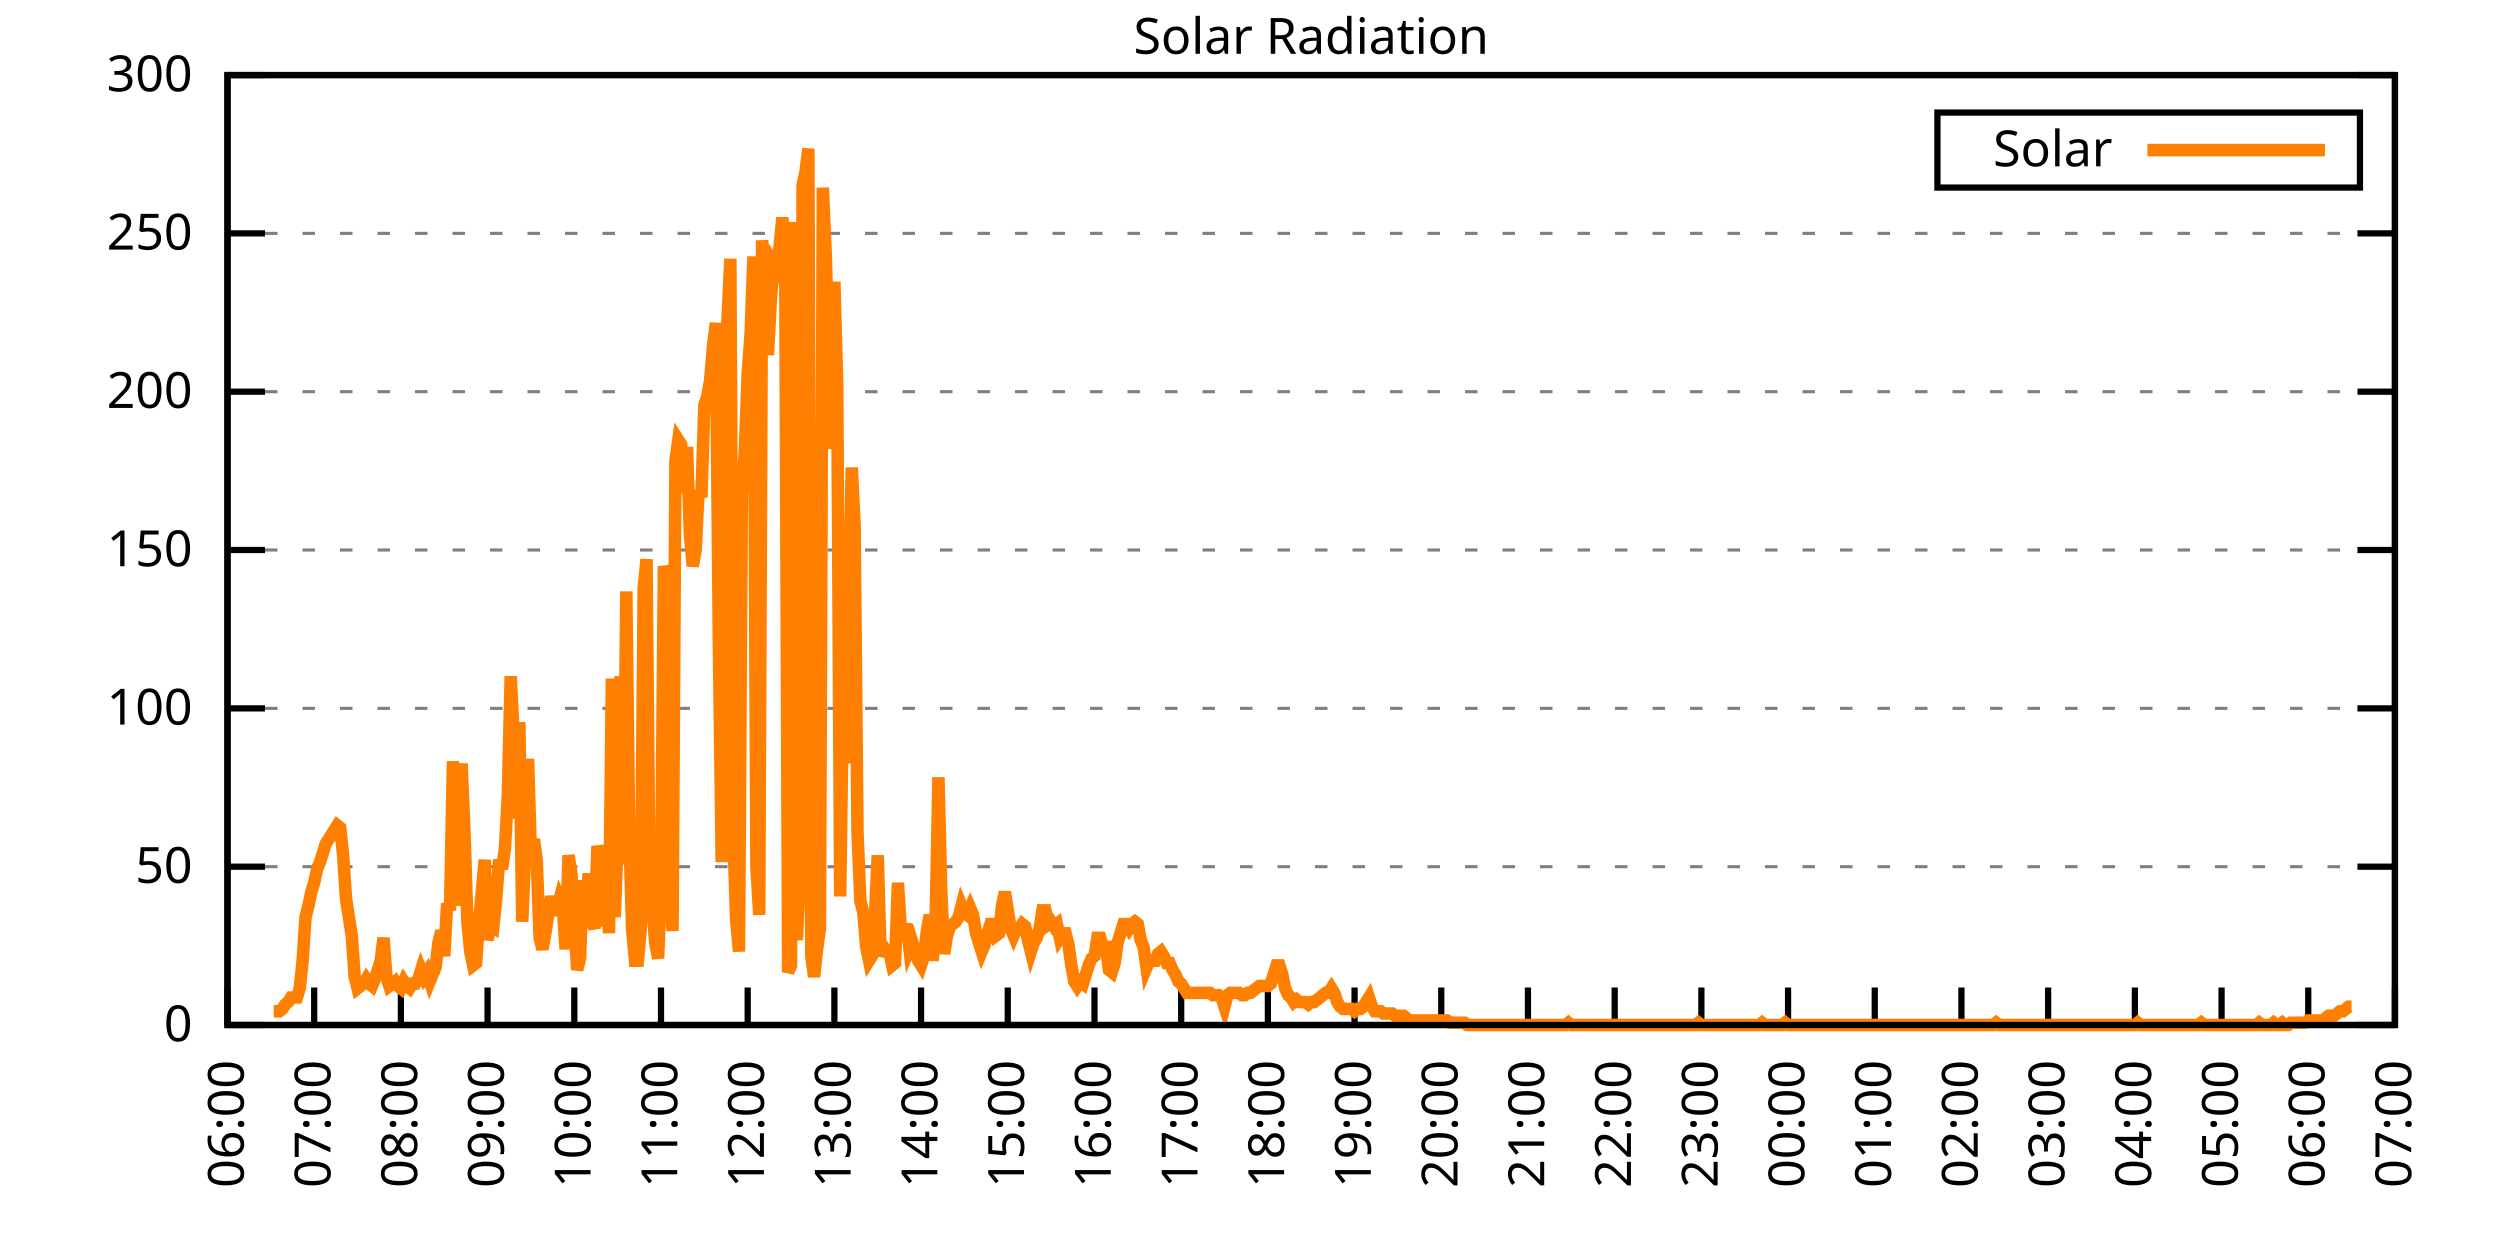
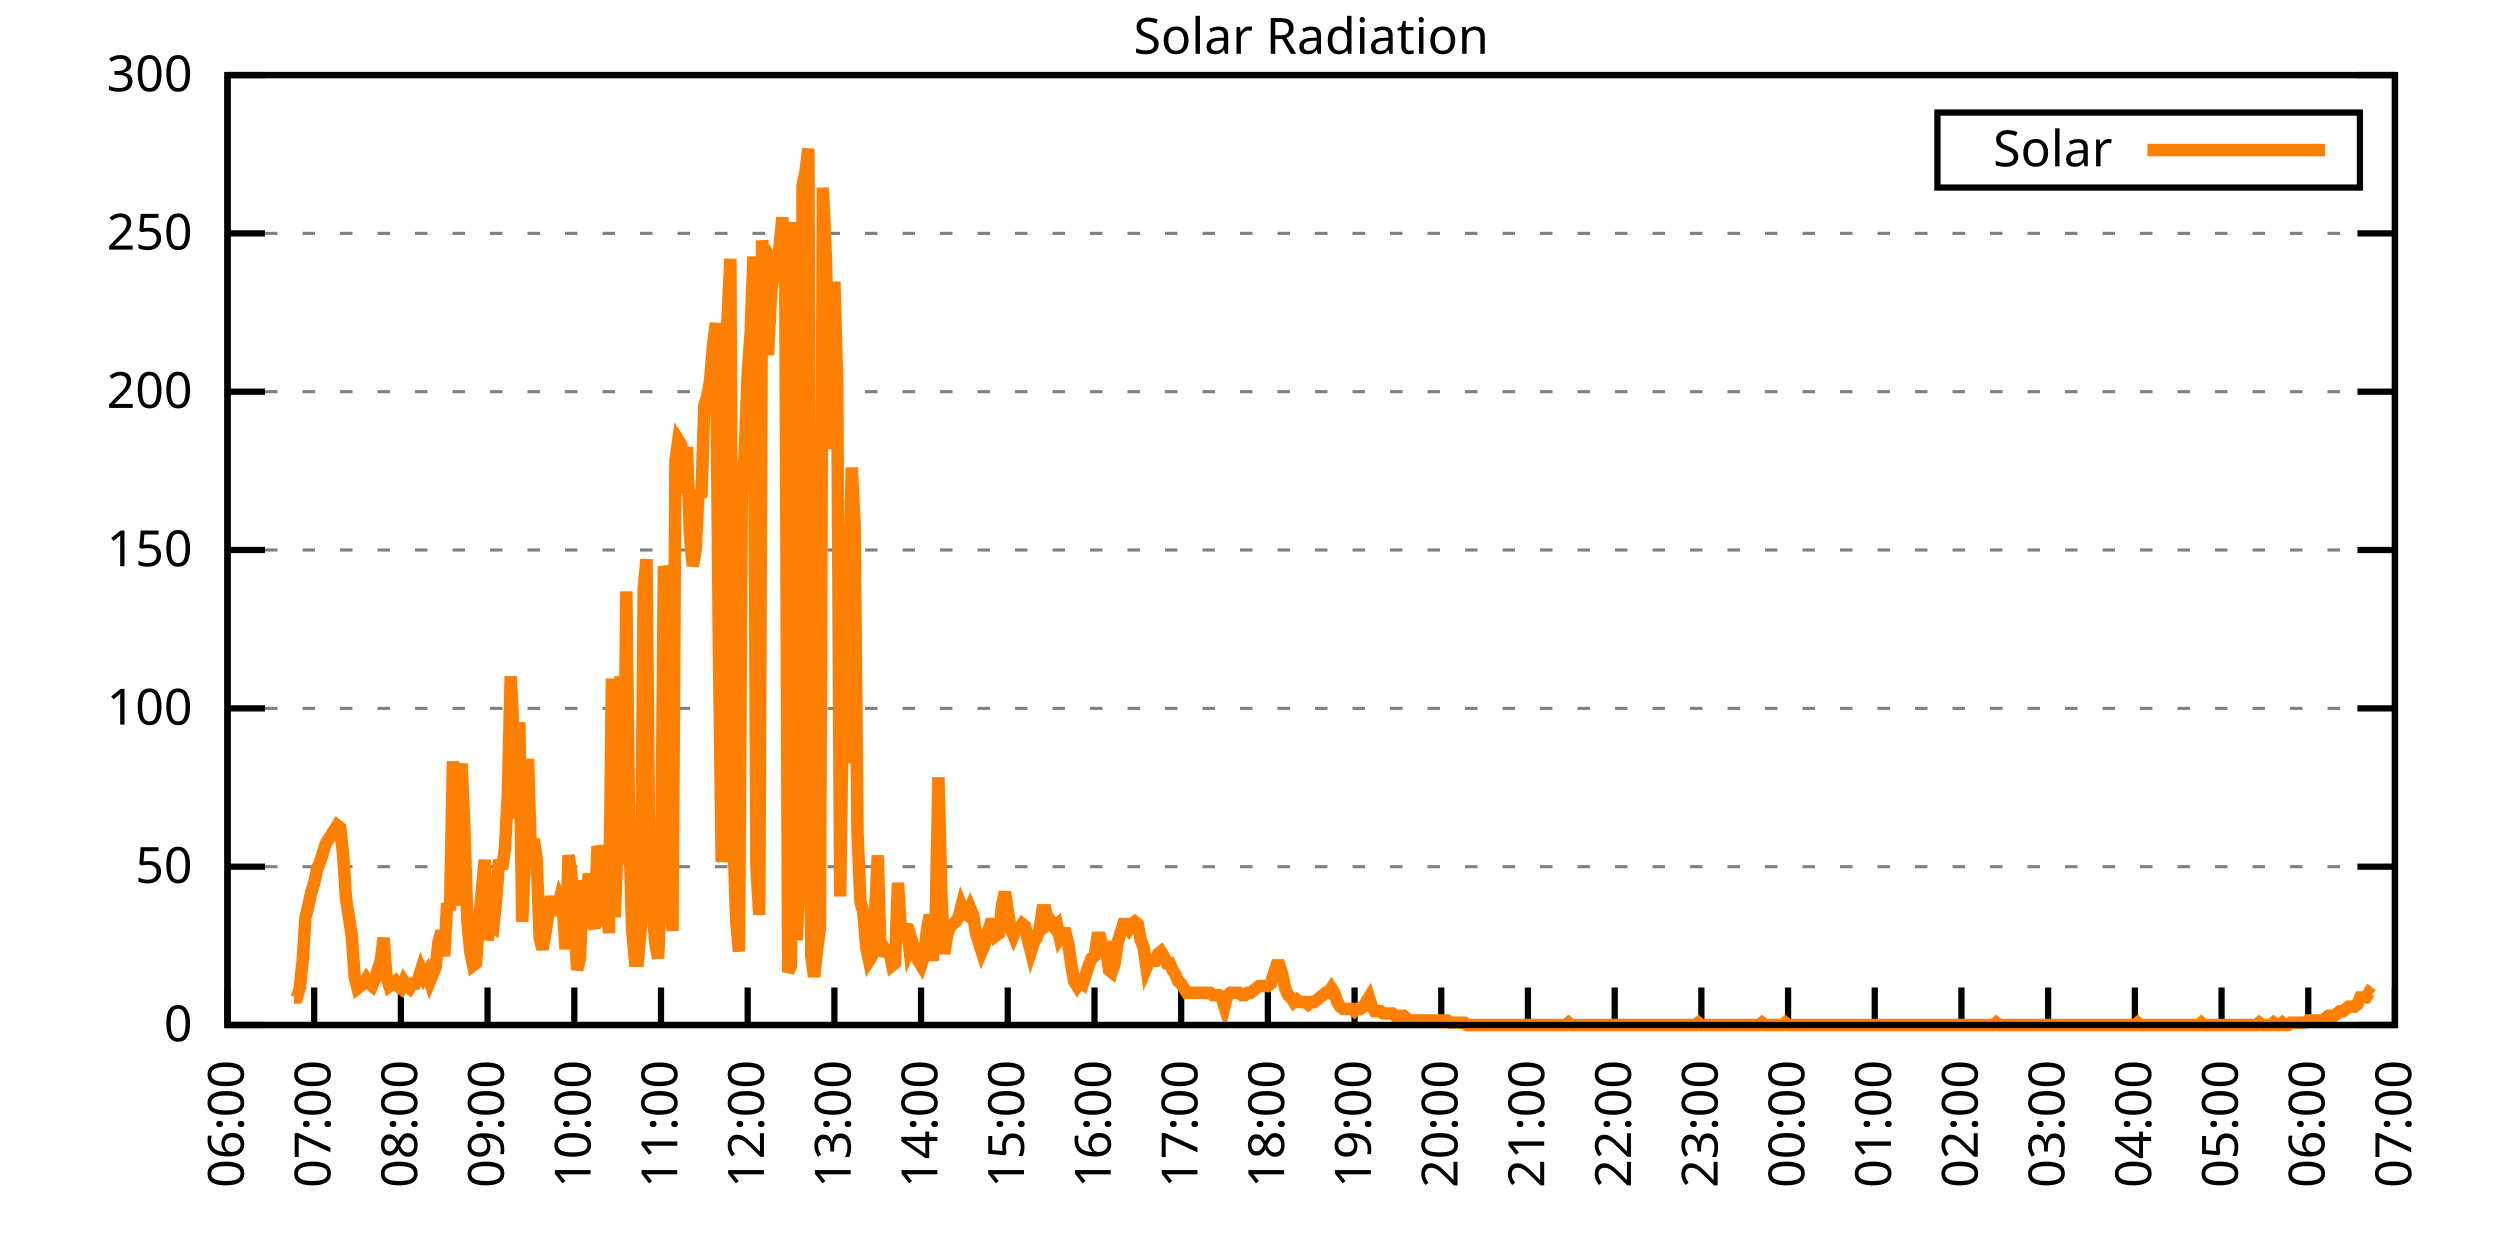
<svg xmlns="http://www.w3.org/2000/svg" xmlns:xlink="http://www.w3.org/1999/xlink" width="400" height="200" viewBox="0 0 400 200">
  <g id="gnuplot_canvas">
    <rect x="0" y="0" width="400" height="200" fill="none" />
    <defs>
      <circle id="gpDot" r="0.5" stroke-width="0.5" stroke="currentColor" />
      <path id="gpPt0" stroke-width="0.333" stroke="currentColor" d="M-1,0 h2 M0,-1 v2" />
      <path id="gpPt1" stroke-width="0.333" stroke="currentColor" d="M-1,-1 L1,1 M1,-1 L-1,1" />
      <path id="gpPt2" stroke-width="0.333" stroke="currentColor" d="M-1,0 L1,0 M0,-1 L0,1 M-1,-1 L1,1 M-1,1 L1,-1" />
      <rect id="gpPt3" stroke-width="0.333" stroke="currentColor" x="-1" y="-1" width="2" height="2" />
      <rect id="gpPt4" stroke-width="0.333" stroke="currentColor" fill="currentColor" x="-1" y="-1" width="2" height="2" />
      <circle id="gpPt5" stroke-width="0.333" stroke="currentColor" cx="0" cy="0" r="1" />
      <use xlink:href="#gpPt5" id="gpPt6" fill="currentColor" stroke="none" />
      <path id="gpPt7" stroke-width="0.333" stroke="currentColor" d="M0,-1.33 L-1.33,0.67 L1.33,0.67 z" />
      <use xlink:href="#gpPt7" id="gpPt8" fill="currentColor" stroke="none" />
      <use xlink:href="#gpPt7" id="gpPt9" stroke="currentColor" transform="rotate(180)" />
      <use xlink:href="#gpPt9" id="gpPt10" fill="currentColor" stroke="none" />
      <use xlink:href="#gpPt3" id="gpPt11" stroke="currentColor" transform="rotate(45)" />
      <use xlink:href="#gpPt11" id="gpPt12" fill="currentColor" stroke="none" />
      <path id="gpPt13" stroke-width="0.333" stroke="currentColor" d="M0,1.330 L1.265,0.411 L0.782,-1.067 L-0.782,-1.076 L-1.265,0.411 z" />
      <use xlink:href="#gpPt13" id="gpPt14" fill="currentColor" stroke="none" />
      <filter id="textbox" filterUnits="objectBoundingBox" x="0" y="0" height="1" width="1">
        <feFlood flood-color="white" flood-opacity="1" result="bgnd" />
        <feComposite in="SourceGraphic" in2="bgnd" operator="atop" />
      </filter>
      <filter id="greybox" filterUnits="objectBoundingBox" x="0" y="0" height="1" width="1">
        <feFlood flood-color="lightgrey" flood-opacity="1" result="grey" />
        <feComposite in="SourceGraphic" in2="grey" operator="atop" />
      </filter>
    </defs>
    <g fill="none" color="white" stroke="currentColor" stroke-width="1.00" stroke-linecap="butt" stroke-linejoin="miter">
</g>
    <g fill="none" color="black" stroke="currentColor" stroke-width="1.00" stroke-linecap="butt" stroke-linejoin="miter">
      <g stroke="none" shape-rendering="crispEdges">
        <polygon fill="rgb(255, 255, 255)" points="36.40,164.00 383.18,164.00 383.18,12.02 36.40,12.02 " />
      </g>
    </g>
    <g fill="none" color="black" stroke="currentColor" stroke-width="1.00" stroke-linecap="butt" stroke-linejoin="miter">
</g>
    <g fill="none" color="black" stroke="black" stroke-width="0.50" stroke-linecap="butt" stroke-linejoin="miter">
</g>
    <g fill="none" color="gray" stroke="currentColor" stroke-width="0.50" stroke-linecap="butt" stroke-linejoin="miter">
      <path stroke="gray" stroke-dasharray="2,4" class="gridline" d="M36.40,164.00 L383.19,164.00  " />
    </g>
    <g fill="none" color="gray" stroke="gray" stroke-width="1.00" stroke-linecap="butt" stroke-linejoin="miter">
</g>
    <g fill="none" color="black" stroke="currentColor" stroke-width="1.00" stroke-linecap="butt" stroke-linejoin="miter">
      <path stroke="black" d="M36.40,164.00 L42.40,164.00 M383.19,164.00 L377.19,164.00  " />
      <g transform="translate(30.80,166.60)" stroke="none" fill="black" font-family="Sans" font-size="8.00" text-anchor="end">
        <text>
          <tspan font-family="Sans"> 0</tspan>
        </text>
      </g>
    </g>
    <g fill="none" color="black" stroke="currentColor" stroke-width="1.00" stroke-linecap="butt" stroke-linejoin="miter">
</g>
    <g fill="none" color="black" stroke="black" stroke-width="0.50" stroke-linecap="butt" stroke-linejoin="miter">
</g>
    <g fill="none" color="gray" stroke="currentColor" stroke-width="0.50" stroke-linecap="butt" stroke-linejoin="miter">
      <path stroke="gray" stroke-dasharray="2,4" class="gridline" d="M36.40,138.67 L383.19,138.67  " />
    </g>
    <g fill="none" color="gray" stroke="gray" stroke-width="1.00" stroke-linecap="butt" stroke-linejoin="miter">
</g>
    <g fill="none" color="black" stroke="currentColor" stroke-width="1.00" stroke-linecap="butt" stroke-linejoin="miter">
      <path stroke="black" d="M36.40,138.67 L42.40,138.67 M383.19,138.67 L377.19,138.67  " />
      <g transform="translate(30.80,141.27)" stroke="none" fill="black" font-family="Sans" font-size="8.00" text-anchor="end">
        <text>
          <tspan font-family="Sans"> 50</tspan>
        </text>
      </g>
    </g>
    <g fill="none" color="black" stroke="currentColor" stroke-width="1.00" stroke-linecap="butt" stroke-linejoin="miter">
</g>
    <g fill="none" color="black" stroke="black" stroke-width="0.50" stroke-linecap="butt" stroke-linejoin="miter">
</g>
    <g fill="none" color="gray" stroke="currentColor" stroke-width="0.50" stroke-linecap="butt" stroke-linejoin="miter">
      <path stroke="gray" stroke-dasharray="2,4" class="gridline" d="M36.40,113.34 L383.19,113.34  " />
    </g>
    <g fill="none" color="gray" stroke="gray" stroke-width="1.00" stroke-linecap="butt" stroke-linejoin="miter">
</g>
    <g fill="none" color="black" stroke="currentColor" stroke-width="1.00" stroke-linecap="butt" stroke-linejoin="miter">
      <path stroke="black" d="M36.40,113.34 L42.40,113.34 M383.19,113.34 L377.19,113.34  " />
      <g transform="translate(30.80,115.94)" stroke="none" fill="black" font-family="Sans" font-size="8.00" text-anchor="end">
        <text>
          <tspan font-family="Sans"> 100</tspan>
        </text>
      </g>
    </g>
    <g fill="none" color="black" stroke="currentColor" stroke-width="1.00" stroke-linecap="butt" stroke-linejoin="miter">
</g>
    <g fill="none" color="black" stroke="black" stroke-width="0.50" stroke-linecap="butt" stroke-linejoin="miter">
</g>
    <g fill="none" color="gray" stroke="currentColor" stroke-width="0.50" stroke-linecap="butt" stroke-linejoin="miter">
      <path stroke="gray" stroke-dasharray="2,4" class="gridline" d="M36.40,88.00 L383.19,88.00  " />
    </g>
    <g fill="none" color="gray" stroke="gray" stroke-width="1.00" stroke-linecap="butt" stroke-linejoin="miter">
</g>
    <g fill="none" color="black" stroke="currentColor" stroke-width="1.00" stroke-linecap="butt" stroke-linejoin="miter">
      <path stroke="black" d="M36.40,88.00 L42.40,88.00 M383.19,88.00 L377.19,88.00  " />
      <g transform="translate(30.80,90.60)" stroke="none" fill="black" font-family="Sans" font-size="8.00" text-anchor="end">
        <text>
          <tspan font-family="Sans"> 150</tspan>
        </text>
      </g>
    </g>
    <g fill="none" color="black" stroke="currentColor" stroke-width="1.00" stroke-linecap="butt" stroke-linejoin="miter">
</g>
    <g fill="none" color="black" stroke="black" stroke-width="0.50" stroke-linecap="butt" stroke-linejoin="miter">
</g>
    <g fill="none" color="gray" stroke="currentColor" stroke-width="0.50" stroke-linecap="butt" stroke-linejoin="miter">
      <path stroke="gray" stroke-dasharray="2,4" class="gridline" d="M36.40,62.67 L383.19,62.67  " />
    </g>
    <g fill="none" color="gray" stroke="gray" stroke-width="1.00" stroke-linecap="butt" stroke-linejoin="miter">
</g>
    <g fill="none" color="black" stroke="currentColor" stroke-width="1.00" stroke-linecap="butt" stroke-linejoin="miter">
      <path stroke="black" d="M36.40,62.67 L42.40,62.67 M383.19,62.67 L377.19,62.67  " />
      <g transform="translate(30.80,65.27)" stroke="none" fill="black" font-family="Sans" font-size="8.00" text-anchor="end">
        <text>
          <tspan font-family="Sans"> 200</tspan>
        </text>
      </g>
    </g>
    <g fill="none" color="black" stroke="currentColor" stroke-width="1.00" stroke-linecap="butt" stroke-linejoin="miter">
</g>
    <g fill="none" color="black" stroke="black" stroke-width="0.50" stroke-linecap="butt" stroke-linejoin="miter">
</g>
    <g fill="none" color="gray" stroke="currentColor" stroke-width="0.50" stroke-linecap="butt" stroke-linejoin="miter">
      <path stroke="gray" stroke-dasharray="2,4" class="gridline" d="M36.40,37.34 L383.19,37.34  " />
    </g>
    <g fill="none" color="gray" stroke="gray" stroke-width="1.00" stroke-linecap="butt" stroke-linejoin="miter">
</g>
    <g fill="none" color="black" stroke="currentColor" stroke-width="1.00" stroke-linecap="butt" stroke-linejoin="miter">
      <path stroke="black" d="M36.40,37.34 L42.40,37.34 M383.19,37.34 L377.19,37.34  " />
      <g transform="translate(30.80,39.94)" stroke="none" fill="black" font-family="Sans" font-size="8.00" text-anchor="end">
        <text>
          <tspan font-family="Sans"> 250</tspan>
        </text>
      </g>
    </g>
    <g fill="none" color="black" stroke="currentColor" stroke-width="1.00" stroke-linecap="butt" stroke-linejoin="miter">
</g>
    <g fill="none" color="black" stroke="black" stroke-width="0.50" stroke-linecap="butt" stroke-linejoin="miter">
</g>
    <g fill="none" color="gray" stroke="currentColor" stroke-width="0.50" stroke-linecap="butt" stroke-linejoin="miter">
      <path stroke="gray" stroke-dasharray="2,4" class="gridline" d="M36.40,12.01 L383.19,12.01  " />
    </g>
    <g fill="none" color="gray" stroke="gray" stroke-width="1.00" stroke-linecap="butt" stroke-linejoin="miter">
</g>
    <g fill="none" color="black" stroke="currentColor" stroke-width="1.00" stroke-linecap="butt" stroke-linejoin="miter">
      <path stroke="black" d="M36.40,12.01 L42.40,12.01 M383.19,12.01 L377.19,12.01  " />
      <g transform="translate(30.80,14.61)" stroke="none" fill="black" font-family="Sans" font-size="8.00" text-anchor="end">
        <text>
          <tspan font-family="Sans"> 300</tspan>
        </text>
      </g>
    </g>
    <g fill="none" color="black" stroke="currentColor" stroke-width="1.00" stroke-linecap="butt" stroke-linejoin="miter">
      <path stroke="black" d="M36.40,164.00 L36.40,158.00  " />
      <g transform="translate(39.00,169.60) rotate(270.00)" stroke="none" fill="black" font-family="Sans" font-size="8.00" text-anchor="end">
        <text>
          <tspan font-family="Sans">06:00</tspan>
        </text>
      </g>
    </g>
    <g fill="none" color="black" stroke="currentColor" stroke-width="1.00" stroke-linecap="butt" stroke-linejoin="miter">
      <path stroke="black" d="M50.27,164.00 L50.27,158.00  " />
      <g transform="translate(52.87,169.60) rotate(270.00)" stroke="none" fill="black" font-family="Sans" font-size="8.00" text-anchor="end">
        <text>
          <tspan font-family="Sans">07:00</tspan>
        </text>
      </g>
    </g>
    <g fill="none" color="black" stroke="currentColor" stroke-width="1.00" stroke-linecap="butt" stroke-linejoin="miter">
      <path stroke="black" d="M64.14,164.00 L64.14,158.00  " />
      <g transform="translate(66.74,169.60) rotate(270.00)" stroke="none" fill="black" font-family="Sans" font-size="8.00" text-anchor="end">
        <text>
          <tspan font-family="Sans">08:00</tspan>
        </text>
      </g>
    </g>
    <g fill="none" color="black" stroke="currentColor" stroke-width="1.00" stroke-linecap="butt" stroke-linejoin="miter">
      <path stroke="black" d="M78.01,164.00 L78.01,158.00  " />
      <g transform="translate(80.61,169.60) rotate(270.00)" stroke="none" fill="black" font-family="Sans" font-size="8.00" text-anchor="end">
        <text>
          <tspan font-family="Sans">09:00</tspan>
        </text>
      </g>
    </g>
    <g fill="none" color="black" stroke="currentColor" stroke-width="1.00" stroke-linecap="butt" stroke-linejoin="miter">
      <path stroke="black" d="M91.89,164.00 L91.89,158.00  " />
      <g transform="translate(94.49,169.60) rotate(270.00)" stroke="none" fill="black" font-family="Sans" font-size="8.00" text-anchor="end">
        <text>
          <tspan font-family="Sans">10:00</tspan>
        </text>
      </g>
    </g>
    <g fill="none" color="black" stroke="currentColor" stroke-width="1.00" stroke-linecap="butt" stroke-linejoin="miter">
      <path stroke="black" d="M105.76,164.00 L105.76,158.00  " />
      <g transform="translate(108.36,169.60) rotate(270.00)" stroke="none" fill="black" font-family="Sans" font-size="8.00" text-anchor="end">
        <text>
          <tspan font-family="Sans">11:00</tspan>
        </text>
      </g>
    </g>
    <g fill="none" color="black" stroke="currentColor" stroke-width="1.00" stroke-linecap="butt" stroke-linejoin="miter">
      <path stroke="black" d="M119.63,164.00 L119.63,158.00  " />
      <g transform="translate(122.23,169.60) rotate(270.00)" stroke="none" fill="black" font-family="Sans" font-size="8.00" text-anchor="end">
        <text>
          <tspan font-family="Sans">12:00</tspan>
        </text>
      </g>
    </g>
    <g fill="none" color="black" stroke="currentColor" stroke-width="1.00" stroke-linecap="butt" stroke-linejoin="miter">
      <path stroke="black" d="M133.50,164.00 L133.50,158.00  " />
      <g transform="translate(136.10,169.60) rotate(270.00)" stroke="none" fill="black" font-family="Sans" font-size="8.00" text-anchor="end">
        <text>
          <tspan font-family="Sans">13:00</tspan>
        </text>
      </g>
    </g>
    <g fill="none" color="black" stroke="currentColor" stroke-width="1.00" stroke-linecap="butt" stroke-linejoin="miter">
      <path stroke="black" d="M147.37,164.00 L147.37,158.00  " />
      <g transform="translate(149.97,169.60) rotate(270.00)" stroke="none" fill="black" font-family="Sans" font-size="8.00" text-anchor="end">
        <text>
          <tspan font-family="Sans">14:00</tspan>
        </text>
      </g>
    </g>
    <g fill="none" color="black" stroke="currentColor" stroke-width="1.00" stroke-linecap="butt" stroke-linejoin="miter">
      <path stroke="black" d="M161.24,164.00 L161.24,158.00  " />
      <g transform="translate(163.84,169.60) rotate(270.00)" stroke="none" fill="black" font-family="Sans" font-size="8.00" text-anchor="end">
        <text>
          <tspan font-family="Sans">15:00</tspan>
        </text>
      </g>
    </g>
    <g fill="none" color="black" stroke="currentColor" stroke-width="1.00" stroke-linecap="butt" stroke-linejoin="miter">
      <path stroke="black" d="M175.12,164.00 L175.12,158.00  " />
      <g transform="translate(177.72,169.60) rotate(270.00)" stroke="none" fill="black" font-family="Sans" font-size="8.00" text-anchor="end">
        <text>
          <tspan font-family="Sans">16:00</tspan>
        </text>
      </g>
    </g>
    <g fill="none" color="black" stroke="currentColor" stroke-width="1.00" stroke-linecap="butt" stroke-linejoin="miter">
      <path stroke="black" d="M188.99,164.00 L188.99,158.00  " />
      <g transform="translate(191.59,169.60) rotate(270.00)" stroke="none" fill="black" font-family="Sans" font-size="8.00" text-anchor="end">
        <text>
          <tspan font-family="Sans">17:00</tspan>
        </text>
      </g>
    </g>
    <g fill="none" color="black" stroke="currentColor" stroke-width="1.00" stroke-linecap="butt" stroke-linejoin="miter">
      <path stroke="black" d="M202.86,164.00 L202.86,158.00  " />
      <g transform="translate(205.46,169.60) rotate(270.00)" stroke="none" fill="black" font-family="Sans" font-size="8.00" text-anchor="end">
        <text>
          <tspan font-family="Sans">18:00</tspan>
        </text>
      </g>
    </g>
    <g fill="none" color="black" stroke="currentColor" stroke-width="1.00" stroke-linecap="butt" stroke-linejoin="miter">
      <path stroke="black" d="M216.73,164.00 L216.73,158.00  " />
      <g transform="translate(219.33,169.60) rotate(270.00)" stroke="none" fill="black" font-family="Sans" font-size="8.00" text-anchor="end">
        <text>
          <tspan font-family="Sans">19:00</tspan>
        </text>
      </g>
    </g>
    <g fill="none" color="black" stroke="currentColor" stroke-width="1.00" stroke-linecap="butt" stroke-linejoin="miter">
      <path stroke="black" d="M230.60,164.00 L230.60,158.00  " />
      <g transform="translate(233.20,169.60) rotate(270.00)" stroke="none" fill="black" font-family="Sans" font-size="8.00" text-anchor="end">
        <text>
          <tspan font-family="Sans">20:00</tspan>
        </text>
      </g>
    </g>
    <g fill="none" color="black" stroke="currentColor" stroke-width="1.00" stroke-linecap="butt" stroke-linejoin="miter">
      <path stroke="black" d="M244.47,164.00 L244.47,158.00  " />
      <g transform="translate(247.07,169.60) rotate(270.00)" stroke="none" fill="black" font-family="Sans" font-size="8.00" text-anchor="end">
        <text>
          <tspan font-family="Sans">21:00</tspan>
        </text>
      </g>
    </g>
    <g fill="none" color="black" stroke="currentColor" stroke-width="1.00" stroke-linecap="butt" stroke-linejoin="miter">
      <path stroke="black" d="M258.35,164.00 L258.35,158.00  " />
      <g transform="translate(260.95,169.60) rotate(270.00)" stroke="none" fill="black" font-family="Sans" font-size="8.00" text-anchor="end">
        <text>
          <tspan font-family="Sans">22:00</tspan>
        </text>
      </g>
    </g>
    <g fill="none" color="black" stroke="currentColor" stroke-width="1.00" stroke-linecap="butt" stroke-linejoin="miter">
      <path stroke="black" d="M272.22,164.00 L272.22,158.00  " />
      <g transform="translate(274.82,169.60) rotate(270.00)" stroke="none" fill="black" font-family="Sans" font-size="8.00" text-anchor="end">
        <text>
          <tspan font-family="Sans">23:00</tspan>
        </text>
      </g>
    </g>
    <g fill="none" color="black" stroke="currentColor" stroke-width="1.00" stroke-linecap="butt" stroke-linejoin="miter">
      <path stroke="black" d="M286.09,164.00 L286.09,158.00  " />
      <g transform="translate(288.69,169.60) rotate(270.00)" stroke="none" fill="black" font-family="Sans" font-size="8.00" text-anchor="end">
        <text>
          <tspan font-family="Sans">00:00</tspan>
        </text>
      </g>
    </g>
    <g fill="none" color="black" stroke="currentColor" stroke-width="1.00" stroke-linecap="butt" stroke-linejoin="miter">
      <path stroke="black" d="M299.96,164.00 L299.96,158.00  " />
      <g transform="translate(302.56,169.60) rotate(270.00)" stroke="none" fill="black" font-family="Sans" font-size="8.00" text-anchor="end">
        <text>
          <tspan font-family="Sans">01:00</tspan>
        </text>
      </g>
    </g>
    <g fill="none" color="black" stroke="currentColor" stroke-width="1.00" stroke-linecap="butt" stroke-linejoin="miter">
      <path stroke="black" d="M313.83,164.00 L313.83,158.00  " />
      <g transform="translate(316.43,169.60) rotate(270.00)" stroke="none" fill="black" font-family="Sans" font-size="8.00" text-anchor="end">
        <text>
          <tspan font-family="Sans">02:00</tspan>
        </text>
      </g>
    </g>
    <g fill="none" color="black" stroke="currentColor" stroke-width="1.00" stroke-linecap="butt" stroke-linejoin="miter">
      <path stroke="black" d="M327.70,164.00 L327.70,158.00  " />
      <g transform="translate(330.30,169.60) rotate(270.00)" stroke="none" fill="black" font-family="Sans" font-size="8.00" text-anchor="end">
        <text>
          <tspan font-family="Sans">03:00</tspan>
        </text>
      </g>
    </g>
    <g fill="none" color="black" stroke="currentColor" stroke-width="1.00" stroke-linecap="butt" stroke-linejoin="miter">
      <path stroke="black" d="M341.58,164.00 L341.58,158.00  " />
      <g transform="translate(344.18,169.60) rotate(270.00)" stroke="none" fill="black" font-family="Sans" font-size="8.00" text-anchor="end">
        <text>
          <tspan font-family="Sans">04:00</tspan>
        </text>
      </g>
    </g>
    <g fill="none" color="black" stroke="currentColor" stroke-width="1.00" stroke-linecap="butt" stroke-linejoin="miter">
      <path stroke="black" d="M355.45,164.00 L355.45,158.00  " />
      <g transform="translate(358.05,169.60) rotate(270.00)" stroke="none" fill="black" font-family="Sans" font-size="8.00" text-anchor="end">
        <text>
          <tspan font-family="Sans">05:00</tspan>
        </text>
      </g>
    </g>
    <g fill="none" color="black" stroke="currentColor" stroke-width="1.00" stroke-linecap="butt" stroke-linejoin="miter">
      <path stroke="black" d="M369.32,164.00 L369.32,158.00  " />
      <g transform="translate(371.92,169.60) rotate(270.00)" stroke="none" fill="black" font-family="Sans" font-size="8.00" text-anchor="end">
        <text>
          <tspan font-family="Sans">06:00</tspan>
        </text>
      </g>
    </g>
    <g fill="none" color="black" stroke="currentColor" stroke-width="1.00" stroke-linecap="butt" stroke-linejoin="miter">
      <path stroke="black" d="M383.19,164.00 L383.19,158.00  " />
      <g transform="translate(385.79,169.60) rotate(270.00)" stroke="none" fill="black" font-family="Sans" font-size="8.00" text-anchor="end">
        <text>
          <tspan font-family="Sans">07:00</tspan>
        </text>
      </g>
    </g>
    <g fill="none" color="black" stroke="currentColor" stroke-width="1.00" stroke-linecap="butt" stroke-linejoin="miter">
</g>
    <g fill="none" color="black" stroke="currentColor" stroke-width="1.00" stroke-linecap="butt" stroke-linejoin="miter">
      <path stroke="black" d="M36.40,12.01 L36.40,164.00 L383.19,164.00 L383.19,12.01 L36.40,12.01 Z  " />
    </g>
    <g fill="none" color="black" stroke="currentColor" stroke-width="1.00" stroke-linecap="butt" stroke-linejoin="miter">
</g>
    <g fill="none" color="black" stroke="currentColor" stroke-width="1.00" stroke-linecap="butt" stroke-linejoin="miter">
      <path stroke="black" d="M309.99,30.01 L309.99,18.01 L377.59,18.01 L377.59,30.01 L309.99,30.01 Z  " />
    </g>
    <g id="Solar_Radiation_plot_1">
      <g fill="none" color="white" stroke="black" stroke-width="2.00" stroke-linecap="butt" stroke-linejoin="miter">
</g>
      <g fill="none" color="black" stroke="currentColor" stroke-width="2.00" stroke-linecap="butt" stroke-linejoin="miter">
        <g transform="translate(337.99,26.61)" stroke="none" fill="black" font-family="Sans" font-size="8.00" text-anchor="end">
          <text>
            <tspan font-family="Sans">Solar</tspan>
          </text>
        </g>
      </g>
      <g fill="none" color="black" stroke="currentColor" stroke-width="2.00" stroke-linecap="butt" stroke-linejoin="miter">
-         <path stroke="rgb(255, 127,   0)" d="M343.59,24.01 L371.99,24.01 M43.80,161.80 L44.26,161.80 L44.72,161.80 L45.19,161.43 L45.65,160.70 L46.11,160.33   L46.57,159.60 L47.03,159.60 L47.50,159.60 L47.96,158.13 L48.42,153.72 L48.88,146.75 L49.35,144.91 L49.81,142.71   L50.27,141.24 L50.73,139.04 L51.20,137.94 L51.66,136.47 L52.12,135.00 L52.58,134.27 L53.05,133.53 L53.51,132.80   L53.97,132.06 L54.43,132.43 L54.90,136.84 L55.36,143.81 L55.82,146.75 L56.28,149.68 L56.75,156.29 L57.21,158.13   L57.67,157.76 L58.13,157.39 L58.59,156.66 L59.06,157.39 L59.52,157.76 L59.98,156.66 L60.44,155.19 L60.91,153.72   L61.37,150.05 L61.83,156.29 L62.29,157.76 L62.76,157.39 L63.22,157.03 L63.68,157.76 L64.14,158.13 L64.61,157.03   L65.07,157.76 L65.53,158.13 L65.99,157.39 L66.46,157.39 L66.92,156.66 L67.38,155.19 L67.84,156.29 L68.30,155.56   L68.77,157.03 L69.23,155.92 L69.69,154.82 L70.15,150.79 L70.62,148.95 L71.08,152.99 L71.54,144.55 L72.00,145.65   L72.47,121.79 L72.93,144.91 L73.39,132.43 L73.85,122.15 L74.32,133.17 L74.78,147.48 L75.24,152.25 L75.70,154.46   L76.17,154.09 L76.63,147.48 L77.09,142.71 L77.55,137.57 L78.01,150.42 L78.48,147.85 L78.94,148.22 L79.40,143.81   L79.86,137.57 L80.33,139.04 L80.79,135.74 L81.25,127.29 L81.71,108.20 L82.18,117.38 L82.64,130.96 L83.10,115.55   L83.56,147.48 L84.03,136.10 L84.49,121.42 L84.95,136.84 L85.41,134.27 L85.88,137.57 L86.34,150.05 L86.80,151.89   L87.26,149.32 L87.72,146.38 L88.19,143.44 L88.65,145.65 L89.11,145.65 L89.57,143.81 L90.04,144.91 L90.50,151.89   L90.96,136.84 L91.42,139.77 L91.89,147.48 L92.35,155.19 L92.81,153.35 L93.27,140.87 L93.74,144.91 L94.20,139.77   L94.66,147.11 L95.12,148.58 L95.59,135.37 L96.05,137.20 L96.51,148.22 L96.97,136.10 L97.44,149.32 L97.90,108.57   L98.36,146.75 L98.82,134.63 L99.28,108.20 L99.75,138.30 L100.21,94.62 L100.67,132.43 L101.13,148.58 L101.60,153.72   L102.06,153.72 L102.52,148.58 L102.98,94.26 L103.45,89.48 L103.91,140.51 L104.37,145.28 L104.83,150.79 L105.30,153.35   L105.76,141.98 L106.22,90.59 L106.68,92.42 L107.15,140.14 L107.61,148.95 L108.07,73.70 L108.53,70.40 L108.99,71.13   L109.46,78.84 L109.92,71.50 L110.38,85.45 L110.84,90.59 L111.31,88.02 L111.77,78.47 L112.23,79.57 L112.69,64.89   L113.16,63.42 L113.62,60.85 L114.08,55.35 L114.54,51.68 L115.01,102.70 L115.47,137.94 L115.93,56.08 L116.39,51.31   L116.86,41.40 L117.32,133.17 L117.78,147.11 L118.24,152.25 L118.70,78.84 L119.17,72.23 L119.63,59.75 L120.09,53.51   L120.55,41.03 L121.02,138.67 L121.48,146.38 L121.94,38.46 L122.40,43.97 L122.87,56.81 L123.33,48.00 L123.79,42.13   L124.25,42.87 L124.72,39.56 L125.18,34.79 L125.64,42.87 L126.10,155.56 L126.57,154.46 L127.03,35.52 L127.49,150.42   L127.95,140.51 L128.41,29.65 L128.88,27.45 L129.34,23.78 L129.80,152.99 L130.26,156.29 L130.73,151.89 L131.19,148.58   L131.65,30.02 L132.11,40.30 L132.58,57.18 L133.04,71.86 L133.50,45.07 L133.96,61.59 L134.43,143.44 L134.89,110.04   L135.35,122.15 L135.81,99.03 L136.28,74.80 L136.74,83.98 L137.20,133.17 L137.66,144.18 L138.13,146.01 L138.59,151.52   L139.05,153.72 L139.51,152.99 L139.97,147.11 L140.44,136.84 L140.90,152.99 L141.36,151.52 L141.82,152.25 L142.29,152.25   L142.75,154.46 L143.21,154.09 L143.67,141.24 L144.14,148.95 L144.60,149.32 L145.06,147.85 L145.52,151.89 L145.99,150.79   L146.45,152.25 L146.91,153.72 L147.37,154.46 L147.84,152.99 L148.30,148.95 L148.76,146.38 L149.22,153.72 L149.68,148.22   L150.15,124.36 L150.61,142.71 L151.07,152.62 L151.53,149.68 L152.00,148.22 L152.46,147.85 L152.92,147.48 L153.38,146.75   L153.85,144.91 L154.31,146.01 L154.77,146.38 L155.23,145.28 L155.70,146.38 L156.16,149.32 L156.62,150.79 L157.08,152.25   L157.55,151.15 L158.01,149.32 L158.47,147.85 L158.93,147.85 L159.39,149.68 L159.86,149.32 L160.32,144.91 L160.78,142.71   L161.24,145.65 L161.71,148.58 L162.17,149.68 L162.63,148.58 L163.09,148.58 L163.56,147.85 L164.02,148.22 L164.48,150.42   L164.94,152.25 L165.41,150.79 L165.87,150.05 L166.33,148.58 L166.79,145.65 L167.26,145.65 L167.72,147.85 L168.18,147.48   L168.64,148.22 L169.10,147.85 L169.57,150.05 L170.03,149.32 L170.49,149.32 L170.95,151.15 L171.42,154.46 L171.88,157.03   L172.34,157.76 L172.80,157.03 L173.27,157.39 L173.73,155.92 L174.19,154.46 L174.65,153.35 L175.12,152.99 L175.58,150.05   L176.04,150.05 L176.50,151.52 L176.97,151.52 L177.43,155.19 L177.89,155.56 L178.35,154.09 L178.82,150.79 L179.28,149.32   L179.74,147.85 L180.20,147.85 L180.66,148.58 L181.13,147.85 L181.59,147.48 L182.05,147.85 L182.51,150.42 L182.98,151.52   L183.44,154.82 L183.90,153.72 L184.36,153.72 L184.83,153.72 L185.29,152.62 L185.75,152.25 L186.21,152.99 L186.68,154.09   L187.14,154.09 L187.60,155.19 L188.06,155.92 L188.53,157.03 L188.99,157.39 L189.45,158.13 L189.91,158.86 L190.37,158.86   L190.84,158.86 L191.30,158.86 L191.76,158.86 L192.22,158.86 L192.69,158.86 L193.15,158.86 L193.61,158.86 L194.07,159.23   L194.54,159.23 L195.00,159.23 L195.46,159.60 L195.92,161.06 L196.39,159.23 L196.85,158.86 L197.31,158.86 L197.77,158.86   L198.24,158.86 L198.70,159.23 L199.16,159.23 L199.62,158.86 L200.08,158.86 L200.55,158.49 L201.01,158.13 L201.47,157.76   L201.93,157.76 L202.40,157.76 L202.86,157.76 L203.32,157.39 L203.78,155.92 L204.25,154.46 L204.71,154.46 L205.17,155.92   L205.63,158.13 L206.10,159.23 L206.56,159.60 L207.02,160.33 L207.48,159.96 L207.95,160.33 L208.41,160.33 L208.87,160.33   L209.33,160.70 L209.80,160.33 L210.26,160.33 L210.72,159.96 L211.18,159.60 L211.64,159.23 L212.11,158.86 L212.57,158.86   L213.03,158.13 L213.49,158.86 L213.96,160.33 L214.42,161.06 L214.88,161.43 L215.34,161.43 L215.81,161.43 L216.27,161.43   L216.73,161.80 L217.19,161.43 L217.66,161.43 L218.12,161.06 L218.58,160.33 L219.04,159.60 L219.51,161.06 L219.97,161.80   L220.43,161.80 L220.89,161.80 L221.35,162.16 L221.82,162.16 L222.28,162.16 L222.74,162.16 L223.20,162.53 L223.67,162.53   L224.13,162.53 L224.59,162.53 L225.05,162.90 L225.52,163.27 L225.98,163.27 L226.44,163.27 L226.90,163.27 L227.37,163.27   L227.83,163.27 L228.29,163.27 L228.75,163.27 L229.22,163.27 L229.68,163.27 L230.14,163.27 L230.60,163.27 L231.06,163.27   L231.53,163.27 L231.99,163.63 L232.45,163.63 L232.91,163.63 L233.38,163.63 L233.84,163.63 L234.30,163.63 L234.76,164.00   L235.23,164.00 L235.69,164.00 L236.15,164.00 L236.61,164.00 L237.08,164.00 L237.54,164.00 L238.00,164.00 L238.46,164.00   L238.93,164.00 L239.39,164.00 L239.85,164.00 L240.31,164.00 L240.77,164.00 L241.24,164.00 L241.70,164.00 L242.16,164.00   L242.62,164.00 L243.09,164.00 L243.55,164.00 L244.01,164.00 L244.47,164.00 L244.94,164.00 L245.40,164.00 L245.86,164.00   L246.32,164.00 L246.79,164.00 L247.25,164.00 L247.71,164.00 L248.17,164.00 L248.64,164.00 L249.10,164.00 L249.56,164.00   L250.02,164.00 L250.49,164.00 L250.95,163.63 L251.41,164.00 L251.87,164.00 L252.33,164.00 L252.80,164.00 L253.26,164.00   L253.72,164.00 L254.18,164.00 L254.65,164.00 L255.11,164.00 L255.57,164.00 L256.03,164.00 L256.50,164.00 L256.96,164.00   L257.42,164.00 L257.88,164.00 L258.35,164.00 L258.81,164.00 L259.27,164.00 L259.73,164.00 L260.20,164.00 L260.66,164.00   L261.12,164.00 L261.58,164.00 L262.04,164.00 L262.51,164.00 L262.97,164.00 L263.43,164.00 L263.89,164.00 L264.36,164.00   L264.82,164.00 L265.28,164.00 L265.74,164.00 L266.21,164.00 L266.67,164.00 L267.13,164.00 L267.59,164.00 L268.06,164.00   L268.52,164.00 L268.98,164.00 L269.44,164.00 L269.91,164.00 L270.37,164.00 L270.83,164.00 L271.29,164.00 L271.75,163.63   L272.22,164.00 L272.68,164.00 L273.14,164.00 L273.60,164.00 L274.07,164.00 L274.53,164.00 L274.99,164.00 L275.45,164.00   L275.92,164.00 L276.38,164.00 L276.84,164.00 L277.30,164.00 L277.77,164.00 L278.23,164.00 L278.69,164.00 L279.15,164.00   L279.62,164.00 L280.08,164.00 L280.54,164.00 L281.00,164.00 L281.46,164.00 L281.93,163.63 L282.39,164.00 L282.85,164.00   L283.31,164.00 L283.78,164.00 L284.24,164.00 L284.70,164.00 L285.16,164.00 L285.63,163.63 L286.09,164.00 L286.55,164.00   L287.01,164.00 L287.48,164.00 L287.94,164.00 L288.40,164.00 L288.86,164.00 L289.33,164.00 L289.79,164.00 L290.25,164.00   L290.71,164.00 L291.18,164.00 L291.64,164.00 L292.10,164.00 L292.56,164.00 L293.02,164.00 L293.49,164.00 L293.95,164.00   L294.41,164.00 L294.87,164.00 L295.34,164.00 L295.80,164.00 L296.26,164.00 L296.72,164.00 L297.19,164.00 L297.65,164.00   L298.11,164.00 L298.57,164.00 L299.04,164.00 L299.50,164.00 L299.96,164.00 L300.42,164.00 L300.89,164.00 L301.35,164.00   L301.81,164.00 L302.27,164.00 L302.73,164.00 L303.20,164.00 L303.66,164.00 L304.12,164.00 L304.58,164.00 L305.05,164.00   L305.51,164.00 L305.97,164.00 L306.43,164.00 L306.90,164.00 L307.36,164.00 L307.82,164.00 L308.28,164.00 L308.75,164.00   L309.21,164.00 L309.67,164.00 L310.13,164.00 L310.60,164.00 L311.06,164.00 L311.52,164.00 L311.98,164.00 L312.44,164.00   L312.91,164.00 L313.37,164.00 L313.83,164.00 L314.29,164.00 L314.76,164.00 L315.22,164.00 L315.68,164.00 L316.14,164.00   L316.61,164.00 L317.07,164.00 L317.53,164.00 L317.99,164.00 L318.46,164.00 L318.92,164.00 L319.38,163.63 L319.84,164.00   L320.31,164.00 L320.77,164.00 L321.23,164.00 L321.69,164.00 L322.15,164.00 L322.62,164.00 L323.08,164.00 L323.54,164.00   L324.00,164.00 L324.47,164.00 L324.93,164.00 L325.39,164.00 L325.85,164.00 L326.32,164.00 L326.78,164.00 L327.24,164.00   L327.70,164.00 L328.17,164.00 L328.63,164.00 L329.09,164.00 L329.55,164.00 L330.02,164.00 L330.48,164.00 L330.94,164.00   L331.40,164.00 L331.87,164.00 L332.33,164.00 L332.79,164.00 L333.25,164.00 L333.71,164.00 L334.18,164.00 L334.64,164.00   L335.10,164.00 L335.56,164.00 L336.03,164.00 L336.49,164.00 L336.95,164.00 L337.41,164.00 L337.88,164.00 L338.34,164.00   L338.80,164.00 L339.26,164.00 L339.73,164.00 L340.19,164.00 L340.65,164.00 L341.11,164.00 L341.58,164.00 L342.04,163.63   L342.50,164.00 L342.96,164.00 L343.42,164.00 L343.89,164.00 L344.35,164.00 L344.81,164.00 L345.27,164.00 L345.74,164.00   L346.20,164.00 L346.66,164.00 L347.12,164.00 L347.59,164.00 L348.05,164.00 L348.51,164.00 L348.97,164.00 L349.44,164.00   L349.90,164.00 L350.36,164.00 L350.82,164.00 L351.29,164.00 L351.75,164.00 L352.21,163.63 L352.67,164.00 L353.13,164.00   L353.60,164.00 L354.06,164.00 L354.52,164.00 L354.98,164.00 L355.45,164.00 L355.91,164.00 L356.37,164.00 L356.83,164.00   L357.30,164.00 L357.76,164.00 L358.22,164.00 L358.68,164.00 L359.15,164.00 L359.61,164.00 L360.07,164.00 L360.53,164.00   L361.00,164.00 L361.46,163.63 L361.92,164.00 L362.38,164.00 L362.84,164.00 L363.31,164.00 L363.77,163.63 L364.23,164.00   L364.69,164.00 L365.16,163.63 L365.62,164.00 L366.08,164.00 L366.54,163.63 L367.01,163.63 L367.47,163.63 L367.93,163.63   L368.39,163.63 L368.86,163.63 L369.32,163.27 L369.78,163.27 L370.24,163.27 L370.71,163.27 L371.17,163.27 L371.63,163.27   L372.09,162.90 L372.56,162.53 L373.02,162.53 L373.48,162.53 L373.94,162.16 L374.40,161.80 L374.87,161.80 L375.33,161.43   L375.79,161.06 L376.25,161.06  " />
+         <path stroke="rgb(255, 127,   0)" d="M343.59,24.01 L371.99,24.01 M47.03,159.60 L47.50,159.60 L47.96,158.13 L48.42,153.72 L48.88,146.75 L49.35,144.91   L49.81,142.71 L50.27,141.24 L50.73,139.04 L51.20,137.94 L51.66,136.47 L52.12,135.00 L52.58,134.27 L53.05,133.53   L53.51,132.80 L53.97,132.06 L54.43,132.43 L54.90,136.84 L55.36,143.81 L55.82,146.75 L56.28,149.68 L56.75,156.29   L57.21,158.13 L57.67,157.76 L58.13,157.39 L58.59,156.66 L59.06,157.39 L59.52,157.76 L59.98,156.66 L60.44,155.19   L60.91,153.72 L61.37,150.05 L61.83,156.29 L62.29,157.76 L62.76,157.39 L63.22,157.03 L63.68,157.76 L64.14,158.13   L64.61,157.03 L65.07,157.76 L65.53,158.13 L65.99,157.39 L66.46,157.39 L66.92,156.66 L67.38,155.19 L67.84,156.29   L68.30,155.56 L68.77,157.03 L69.23,155.92 L69.69,154.82 L70.15,150.79 L70.62,148.95 L71.08,152.99 L71.54,144.55   L72.00,145.65 L72.47,121.79 L72.93,144.91 L73.39,132.43 L73.85,122.15 L74.32,133.17 L74.78,147.48 L75.24,152.25   L75.70,154.46 L76.17,154.09 L76.63,147.48 L77.09,142.71 L77.55,137.57 L78.01,150.42 L78.48,147.85 L78.94,148.22   L79.40,143.81 L79.86,137.57 L80.33,139.04 L80.79,135.74 L81.25,127.29 L81.71,108.20 L82.18,117.38 L82.64,130.96   L83.10,115.55 L83.56,147.48 L84.03,136.10 L84.49,121.42 L84.95,136.84 L85.41,134.27 L85.88,137.57 L86.34,150.05   L86.80,151.89 L87.26,149.32 L87.72,146.38 L88.19,143.44 L88.65,145.65 L89.11,145.65 L89.57,143.81 L90.04,144.91   L90.50,151.89 L90.96,136.84 L91.42,139.77 L91.89,147.48 L92.35,155.19 L92.81,153.35 L93.27,140.87 L93.74,144.91   L94.20,139.77 L94.66,147.11 L95.12,148.58 L95.59,135.37 L96.05,137.20 L96.51,148.22 L96.97,136.10 L97.44,149.32   L97.90,108.57 L98.36,146.75 L98.82,134.63 L99.28,108.20 L99.75,138.30 L100.21,94.62 L100.67,132.43 L101.13,148.58   L101.60,153.72 L102.06,153.72 L102.52,148.58 L102.98,94.26 L103.45,89.48 L103.91,140.51 L104.37,145.28 L104.83,150.79   L105.30,153.35 L105.76,141.98 L106.22,90.59 L106.68,92.42 L107.15,140.14 L107.61,148.95 L108.07,73.70 L108.53,70.40   L108.99,71.13 L109.46,78.84 L109.92,71.50 L110.38,85.45 L110.84,90.59 L111.31,88.02 L111.77,78.47 L112.23,79.57   L112.69,64.89 L113.16,63.42 L113.62,60.85 L114.08,55.35 L114.54,51.68 L115.01,102.70 L115.47,137.94 L115.93,56.08   L116.39,51.31 L116.86,41.40 L117.32,133.17 L117.78,147.11 L118.24,152.25 L118.70,78.84 L119.17,72.23 L119.63,59.75   L120.09,53.51 L120.55,41.03 L121.02,138.67 L121.48,146.38 L121.94,38.46 L122.40,43.97 L122.87,56.81 L123.33,48.00   L123.79,42.13 L124.25,42.87 L124.72,39.56 L125.18,34.79 L125.64,42.87 L126.10,155.56 L126.57,154.46 L127.03,35.52   L127.49,150.42 L127.95,140.51 L128.41,29.65 L128.88,27.45 L129.34,23.78 L129.80,152.99 L130.26,156.29 L130.73,151.89   L131.19,148.58 L131.65,30.02 L132.11,40.30 L132.58,57.18 L133.04,71.86 L133.50,45.07 L133.96,61.59 L134.43,143.44   L134.89,110.04 L135.35,122.15 L135.81,99.03 L136.28,74.80 L136.74,83.98 L137.20,133.17 L137.66,144.18 L138.13,146.01   L138.59,151.52 L139.05,153.72 L139.51,152.99 L139.97,147.11 L140.44,136.84 L140.90,152.99 L141.36,151.52 L141.82,152.25   L142.29,152.25 L142.75,154.46 L143.21,154.09 L143.67,141.24 L144.14,148.95 L144.60,149.32 L145.06,147.85 L145.52,151.89   L145.99,150.79 L146.45,152.25 L146.91,153.72 L147.37,154.46 L147.84,152.99 L148.30,148.95 L148.76,146.38 L149.22,153.72   L149.68,148.22 L150.15,124.36 L150.61,142.71 L151.07,152.62 L151.53,149.68 L152.00,148.22 L152.46,147.85 L152.92,147.48   L153.38,146.75 L153.85,144.91 L154.31,146.01 L154.77,146.38 L155.23,145.28 L155.70,146.38 L156.16,149.32 L156.62,150.79   L157.08,152.25 L157.55,151.15 L158.01,149.32 L158.47,147.85 L158.93,147.85 L159.39,149.68 L159.86,149.32 L160.32,144.91   L160.78,142.71 L161.24,145.65 L161.71,148.58 L162.17,149.68 L162.63,148.58 L163.09,148.58 L163.56,147.85 L164.02,148.22   L164.48,150.42 L164.94,152.25 L165.41,150.79 L165.87,150.05 L166.33,148.58 L166.79,145.65 L167.26,145.65 L167.72,147.85   L168.18,147.48 L168.64,148.22 L169.10,147.85 L169.57,150.05 L170.03,149.32 L170.49,149.32 L170.95,151.15 L171.42,154.46   L171.88,157.03 L172.34,157.76 L172.80,157.03 L173.27,157.39 L173.73,155.92 L174.19,154.46 L174.65,153.35 L175.12,152.99   L175.58,150.05 L176.04,150.05 L176.50,151.52 L176.97,151.52 L177.43,155.19 L177.89,155.56 L178.35,154.09 L178.82,150.79   L179.28,149.32 L179.74,147.85 L180.20,147.85 L180.66,148.58 L181.13,147.85 L181.59,147.48 L182.05,147.85 L182.51,150.42   L182.98,151.52 L183.44,154.82 L183.90,153.72 L184.36,153.72 L184.83,153.72 L185.29,152.62 L185.75,152.25 L186.21,152.99   L186.68,154.09 L187.14,154.09 L187.60,155.19 L188.06,155.92 L188.53,157.03 L188.99,157.39 L189.45,158.13 L189.91,158.86   L190.37,158.86 L190.84,158.86 L191.30,158.86 L191.76,158.86 L192.22,158.86 L192.69,158.86 L193.15,158.86 L193.61,158.86   L194.07,159.23 L194.54,159.23 L195.00,159.23 L195.46,159.60 L195.92,161.06 L196.39,159.23 L196.85,158.86 L197.31,158.86   L197.77,158.86 L198.24,158.86 L198.70,159.23 L199.16,159.23 L199.62,158.86 L200.08,158.86 L200.55,158.49 L201.01,158.13   L201.47,157.76 L201.93,157.76 L202.40,157.76 L202.86,157.76 L203.32,157.39 L203.78,155.92 L204.25,154.46 L204.71,154.46   L205.17,155.92 L205.63,158.13 L206.10,159.23 L206.56,159.60 L207.02,160.33 L207.48,159.96 L207.95,160.33 L208.41,160.33   L208.87,160.33 L209.33,160.70 L209.80,160.33 L210.26,160.33 L210.72,159.96 L211.18,159.60 L211.64,159.23 L212.11,158.86   L212.57,158.86 L213.03,158.13 L213.49,158.86 L213.96,160.33 L214.42,161.06 L214.88,161.43 L215.34,161.43 L215.81,161.43   L216.27,161.43 L216.73,161.80 L217.19,161.43 L217.66,161.43 L218.12,161.06 L218.58,160.33 L219.04,159.60 L219.51,161.06   L219.97,161.80 L220.43,161.80 L220.89,161.80 L221.35,162.16 L221.82,162.16 L222.28,162.16 L222.74,162.16 L223.20,162.53   L223.67,162.53 L224.13,162.53 L224.59,162.53 L225.05,162.90 L225.52,163.27 L225.98,163.27 L226.44,163.27 L226.90,163.27   L227.37,163.27 L227.83,163.27 L228.29,163.27 L228.75,163.27 L229.22,163.27 L229.68,163.27 L230.14,163.27 L230.60,163.27   L231.06,163.27 L231.53,163.27 L231.99,163.63 L232.45,163.63 L232.91,163.63 L233.38,163.63 L233.84,163.63 L234.30,163.63   L234.76,164.00 L235.23,164.00 L235.69,164.00 L236.15,164.00 L236.61,164.00 L237.08,164.00 L237.54,164.00 L238.00,164.00   L238.46,164.00 L238.93,164.00 L239.39,164.00 L239.85,164.00 L240.31,164.00 L240.77,164.00 L241.24,164.00 L241.70,164.00   L242.16,164.00 L242.62,164.00 L243.09,164.00 L243.55,164.00 L244.01,164.00 L244.47,164.00 L244.94,164.00 L245.40,164.00   L245.86,164.00 L246.32,164.00 L246.79,164.00 L247.25,164.00 L247.71,164.00 L248.17,164.00 L248.64,164.00 L249.10,164.00   L249.56,164.00 L250.02,164.00 L250.49,164.00 L250.95,163.63 L251.41,164.00 L251.87,164.00 L252.33,164.00 L252.80,164.00   L253.26,164.00 L253.72,164.00 L254.18,164.00 L254.65,164.00 L255.11,164.00 L255.57,164.00 L256.03,164.00 L256.50,164.00   L256.96,164.00 L257.42,164.00 L257.88,164.00 L258.35,164.00 L258.81,164.00 L259.27,164.00 L259.73,164.00 L260.20,164.00   L260.66,164.00 L261.12,164.00 L261.58,164.00 L262.04,164.00 L262.51,164.00 L262.97,164.00 L263.43,164.00 L263.89,164.00   L264.36,164.00 L264.82,164.00 L265.28,164.00 L265.74,164.00 L266.21,164.00 L266.67,164.00 L267.13,164.00 L267.59,164.00   L268.06,164.00 L268.52,164.00 L268.98,164.00 L269.44,164.00 L269.91,164.00 L270.37,164.00 L270.83,164.00 L271.29,164.00   L271.75,163.63 L272.22,164.00 L272.68,164.00 L273.14,164.00 L273.60,164.00 L274.07,164.00 L274.53,164.00 L274.99,164.00   L275.45,164.00 L275.92,164.00 L276.38,164.00 L276.84,164.00 L277.30,164.00 L277.77,164.00 L278.23,164.00 L278.69,164.00   L279.15,164.00 L279.62,164.00 L280.08,164.00 L280.54,164.00 L281.00,164.00 L281.46,164.00 L281.93,163.63 L282.39,164.00   L282.85,164.00 L283.31,164.00 L283.78,164.00 L284.24,164.00 L284.70,164.00 L285.16,164.00 L285.63,163.63 L286.09,164.00   L286.55,164.00 L287.01,164.00 L287.48,164.00 L287.94,164.00 L288.40,164.00 L288.86,164.00 L289.33,164.00 L289.79,164.00   L290.25,164.00 L290.71,164.00 L291.18,164.00 L291.64,164.00 L292.10,164.00 L292.56,164.00 L293.02,164.00 L293.49,164.00   L293.95,164.00 L294.41,164.00 L294.87,164.00 L295.34,164.00 L295.80,164.00 L296.26,164.00 L296.72,164.00 L297.19,164.00   L297.65,164.00 L298.11,164.00 L298.57,164.00 L299.04,164.00 L299.50,164.00 L299.96,164.00 L300.42,164.00 L300.89,164.00   L301.35,164.00 L301.81,164.00 L302.27,164.00 L302.73,164.00 L303.20,164.00 L303.66,164.00 L304.12,164.00 L304.58,164.00   L305.05,164.00 L305.51,164.00 L305.97,164.00 L306.43,164.00 L306.90,164.00 L307.36,164.00 L307.82,164.00 L308.28,164.00   L308.75,164.00 L309.21,164.00 L309.67,164.00 L310.13,164.00 L310.60,164.00 L311.06,164.00 L311.52,164.00 L311.98,164.00   L312.44,164.00 L312.91,164.00 L313.37,164.00 L313.83,164.00 L314.29,164.00 L314.76,164.00 L315.22,164.00 L315.68,164.00   L316.14,164.00 L316.61,164.00 L317.07,164.00 L317.53,164.00 L317.99,164.00 L318.46,164.00 L318.92,164.00 L319.38,163.63   L319.84,164.00 L320.31,164.00 L320.77,164.00 L321.23,164.00 L321.69,164.00 L322.15,164.00 L322.62,164.00 L323.08,164.00   L323.54,164.00 L324.00,164.00 L324.47,164.00 L324.93,164.00 L325.39,164.00 L325.85,164.00 L326.32,164.00 L326.78,164.00   L327.24,164.00 L327.70,164.00 L328.17,164.00 L328.63,164.00 L329.09,164.00 L329.55,164.00 L330.02,164.00 L330.48,164.00   L330.94,164.00 L331.40,164.00 L331.87,164.00 L332.33,164.00 L332.79,164.00 L333.25,164.00 L333.71,164.00 L334.18,164.00   L334.64,164.00 L335.10,164.00 L335.56,164.00 L336.03,164.00 L336.49,164.00 L336.95,164.00 L337.41,164.00 L337.88,164.00   L338.34,164.00 L338.80,164.00 L339.26,164.00 L339.73,164.00 L340.19,164.00 L340.65,164.00 L341.11,164.00 L341.58,164.00   L342.04,163.63 L342.50,164.00 L342.96,164.00 L343.42,164.00 L343.89,164.00 L344.35,164.00 L344.81,164.00 L345.27,164.00   L345.74,164.00 L346.20,164.00 L346.66,164.00 L347.12,164.00 L347.59,164.00 L348.05,164.00 L348.51,164.00 L348.97,164.00   L349.44,164.00 L349.90,164.00 L350.36,164.00 L350.82,164.00 L351.29,164.00 L351.75,164.00 L352.21,163.63 L352.67,164.00   L353.13,164.00 L353.60,164.00 L354.06,164.00 L354.52,164.00 L354.98,164.00 L355.45,164.00 L355.91,164.00 L356.37,164.00   L356.83,164.00 L357.30,164.00 L357.76,164.00 L358.22,164.00 L358.68,164.00 L359.15,164.00 L359.61,164.00 L360.07,164.00   L360.53,164.00 L361.00,164.00 L361.46,163.63 L361.92,164.00 L362.38,164.00 L362.84,164.00 L363.31,164.00 L363.77,163.63   L364.23,164.00 L364.69,164.00 L365.16,163.63 L365.62,164.00 L366.08,164.00 L366.54,163.63 L367.01,163.63 L367.47,163.63   L367.93,163.63 L368.39,163.63 L368.86,163.63 L369.32,163.27 L369.78,163.27 L370.24,163.27 L370.71,163.27 L371.17,163.27   L371.63,163.27 L372.09,162.90 L372.56,162.53 L373.02,162.53 L373.48,162.53 L373.94,162.16 L374.40,161.80 L374.87,161.80   L375.33,161.43 L375.79,161.06 L376.25,161.06 L376.72,161.06 L377.18,160.70 L377.64,159.60 L378.10,159.60 L378.57,159.60   L379.03,158.86 L379.49,159.23  " />
      </g>
    </g>
    <g fill="none" color="black" stroke="currentColor" stroke-width="2.00" stroke-linecap="butt" stroke-linejoin="miter">
</g>
    <g fill="none" color="black" stroke="black" stroke-width="1.00" stroke-linecap="butt" stroke-linejoin="miter">
</g>
    <g fill="none" color="black" stroke="currentColor" stroke-width="1.00" stroke-linecap="butt" stroke-linejoin="miter">
      <path stroke="black" d="M36.40,12.01 L36.40,164.00 L383.19,164.00 L383.19,12.01 L36.40,12.01 Z  " />
      <g transform="translate(6.80,88.01) rotate(270.00)" stroke="none" fill="black" font-family="Sans" font-size="8.00" text-anchor="middle">
        <text />
      </g>
    </g>
    <g fill="none" color="black" stroke="currentColor" stroke-width="1.00" stroke-linecap="butt" stroke-linejoin="miter">
</g>
    <g fill="none" color="black" stroke="currentColor" stroke-width="1.00" stroke-linecap="butt" stroke-linejoin="miter">
      <g transform="translate(209.79,8.61)" stroke="none" fill="black" font-family="Sans" font-size="8.00" text-anchor="middle">
        <text>
          <tspan font-family="Sans">Solar Radiation</tspan>
        </text>
      </g>
    </g>
    <g fill="none" color="black" stroke="currentColor" stroke-width="1.00" stroke-linecap="butt" stroke-linejoin="miter">
</g>
  </g>
</svg>
